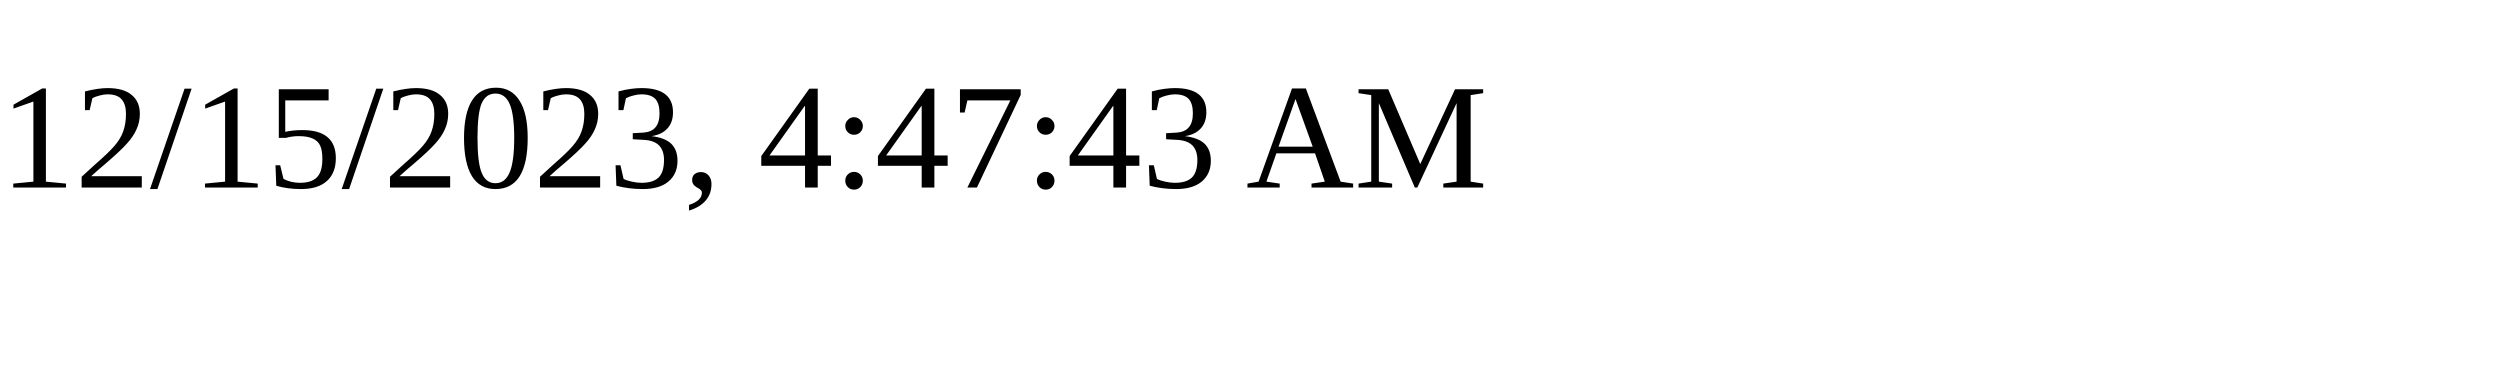
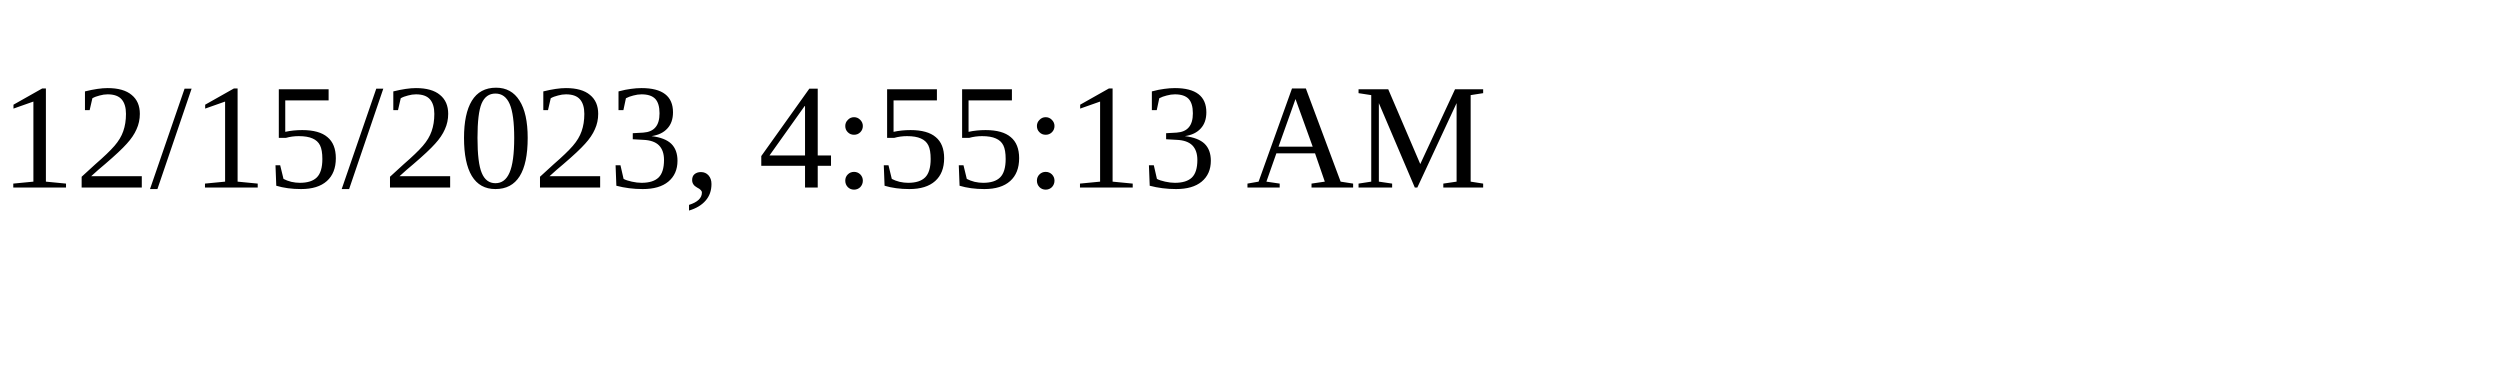
<svg xmlns="http://www.w3.org/2000/svg" height="30" width="200">
-   <text x="0" y="15">12/15/2023, 4:47:43 AM</text>
+   <text x="0" y="15">12/15/2023, 4:55:13 AM</text>
</svg>
